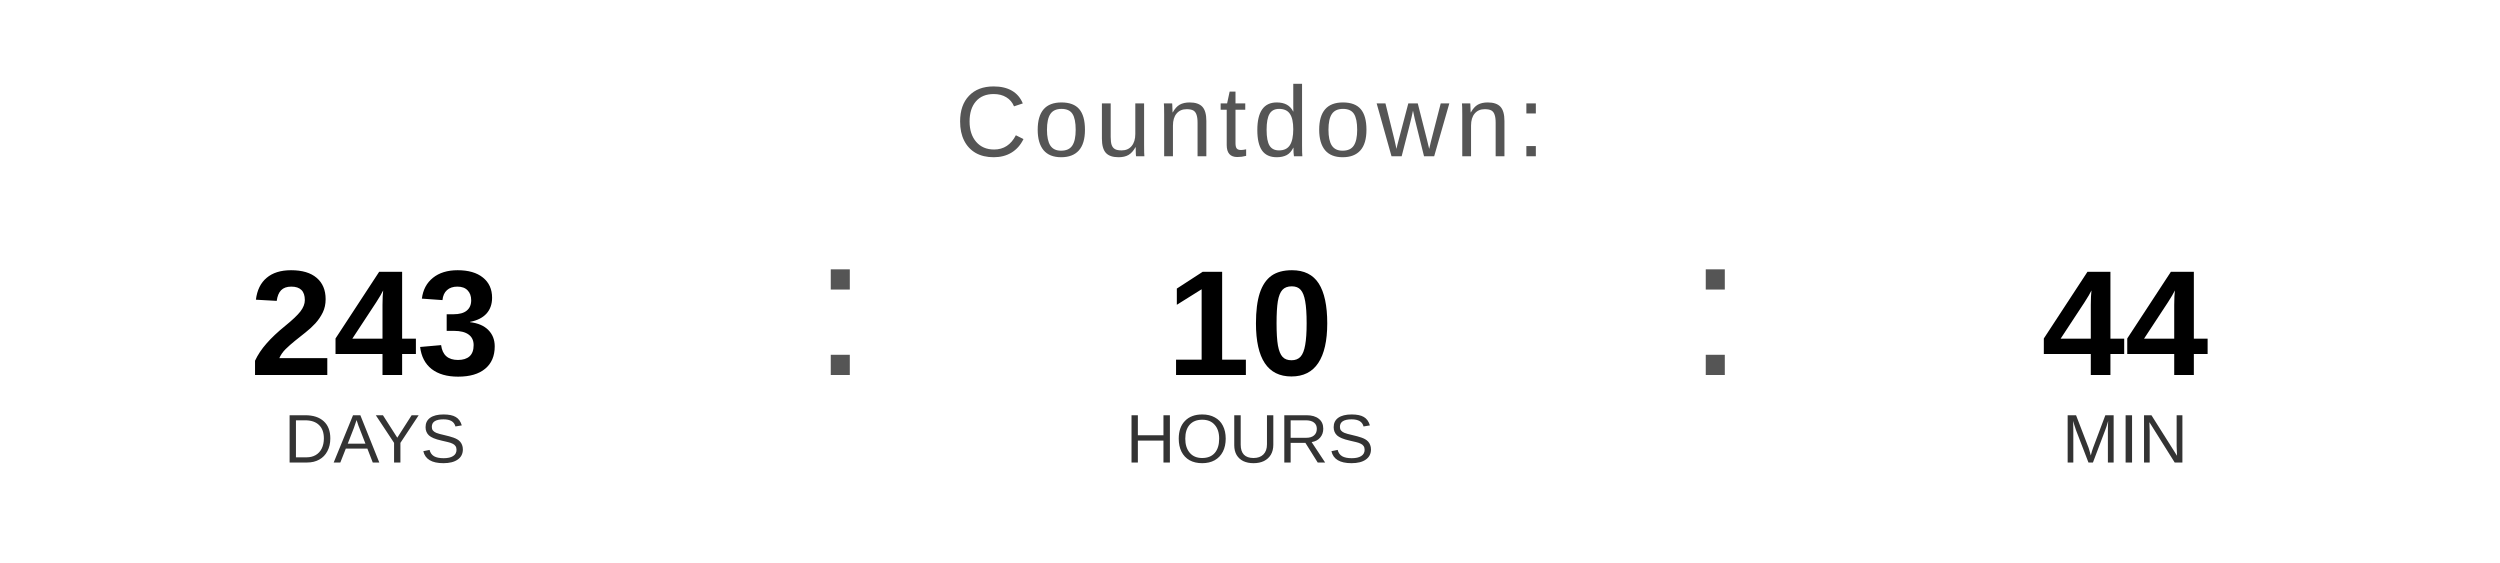
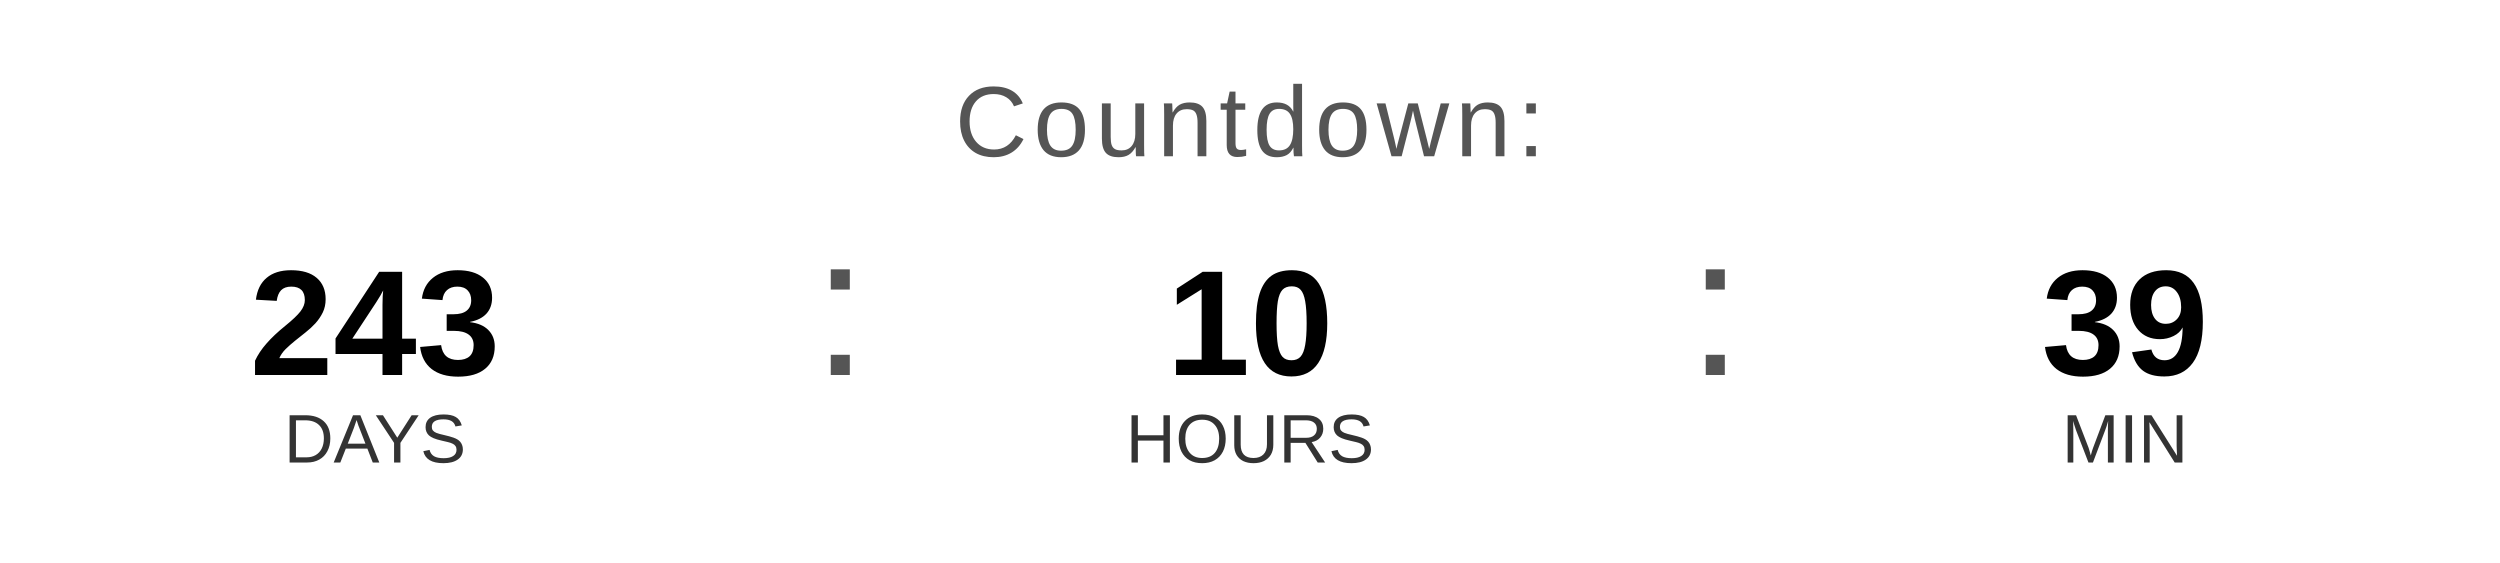
<svg xmlns="http://www.w3.org/2000/svg" width="400" height="90" viewBox="0 0 400 90">
  <text x="200" y="25" font-family="Arial, Helvetica, sans-serif" font-size="16" fill="#555555" text-anchor="middle" letter-spacing="1">
    Countdown:
  </text>
  <text x="60" y="60" font-family="Arial, Helvetica, sans-serif" font-size="24" font-weight="bold" fill="#000000" text-anchor="middle">243</text>
  <text x="60" y="74" font-family="Arial, Helvetica, sans-serif" font-size="11" fill="#333333" text-anchor="middle">DAYS</text>
  <text x="130" y="60" font-family="Arial, sans-serif" font-size="32" fill="#555555">:</text>
  <text x="200" y="60" font-family="Arial, Helvetica, sans-serif" font-size="24" font-weight="bold" fill="#000000" text-anchor="middle">10</text>
  <text x="200" y="74" font-family="Arial, Helvetica, sans-serif" font-size="11" fill="#333333" text-anchor="middle">HOURS</text>
  <text x="270" y="60" font-family="Arial, sans-serif" font-size="32" fill="#555555">:</text>
-   <text x="340" y="60" font-family="Arial, Helvetica, sans-serif" font-size="24" font-weight="bold" fill="#000000" text-anchor="middle">44</text>
+   <text x="340" y="60" font-family="Arial, Helvetica, sans-serif" font-size="24" font-weight="bold" fill="#000000" text-anchor="middle">39</text>
  <text x="340" y="74" font-family="Arial, Helvetica, sans-serif" font-size="11" fill="#333333" text-anchor="middle">MIN</text>
</svg>
